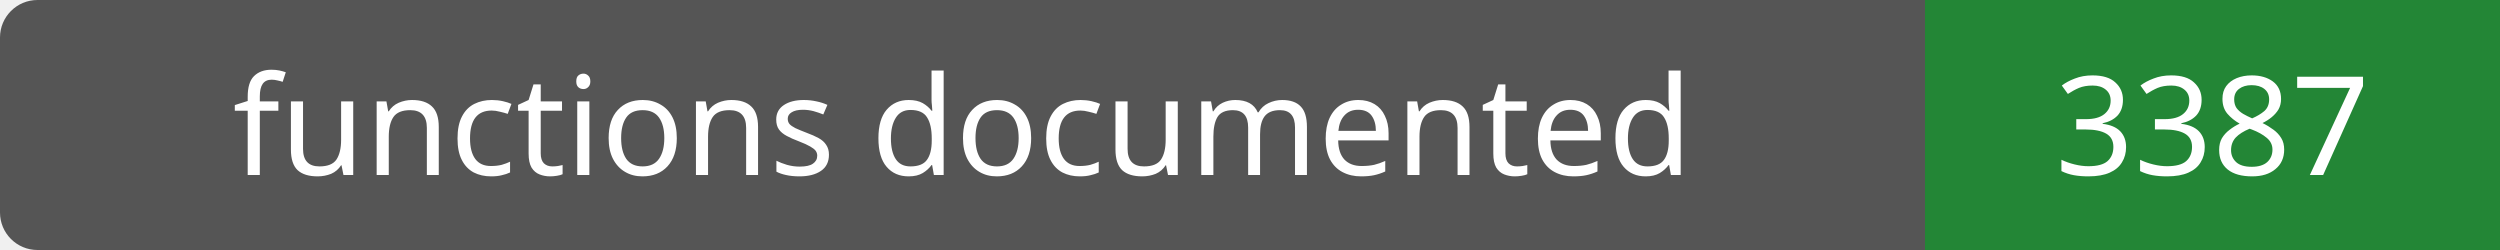
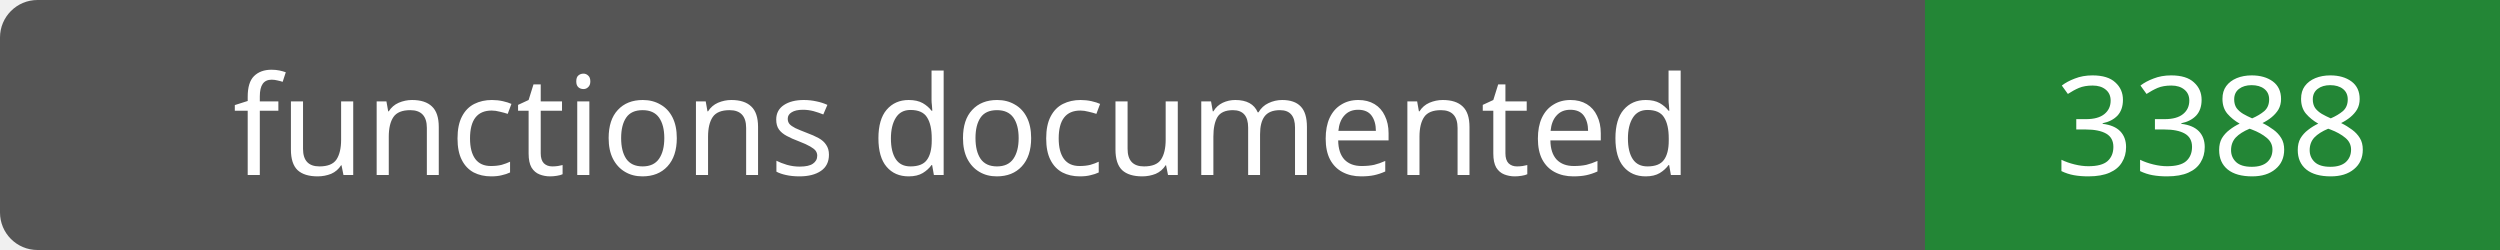
- <svg xmlns="http://www.w3.org/2000/svg" width="200" height="20" role="img" aria-label="functions documented: 3387">
+ <svg xmlns="http://www.w3.org/2000/svg" width="200" height="20" role="img" aria-label="functions documented: 3388">
  <rect width="200" height="20" rx="3" fill="#555" />
  <path fill="#238636" d="M154 0h46v20H154z" />
  <g fill="#fff" text-anchor="middle" font-family="Verdana,sans-serif" font-size="11">
    <text x="77.0" y="14">functions documented</text>
-     <text x="177.0" y="14">3387</text>
+     <text x="177.0" y="14">3388</text>
  </g>
</svg>
